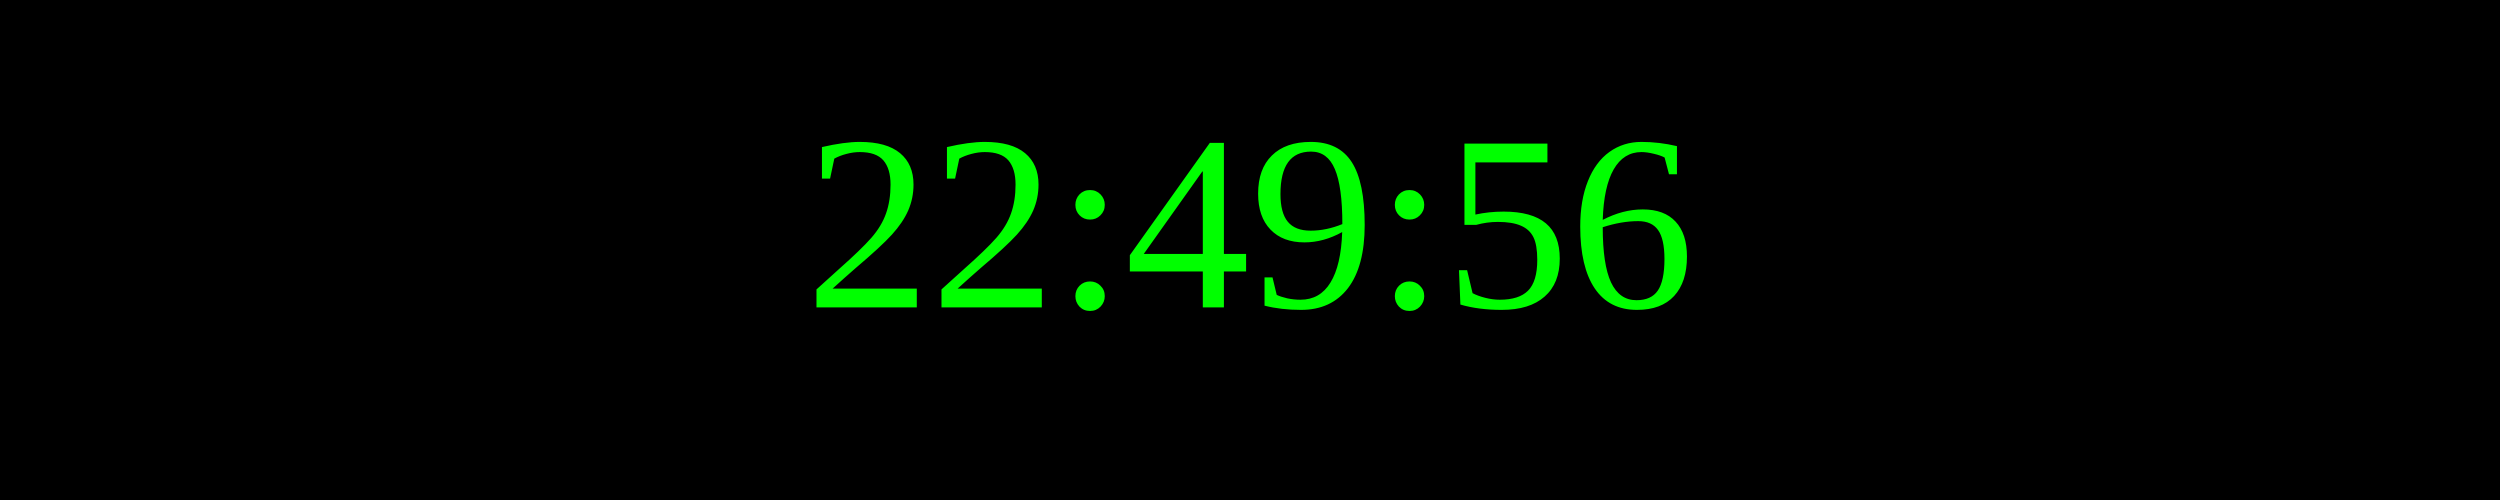
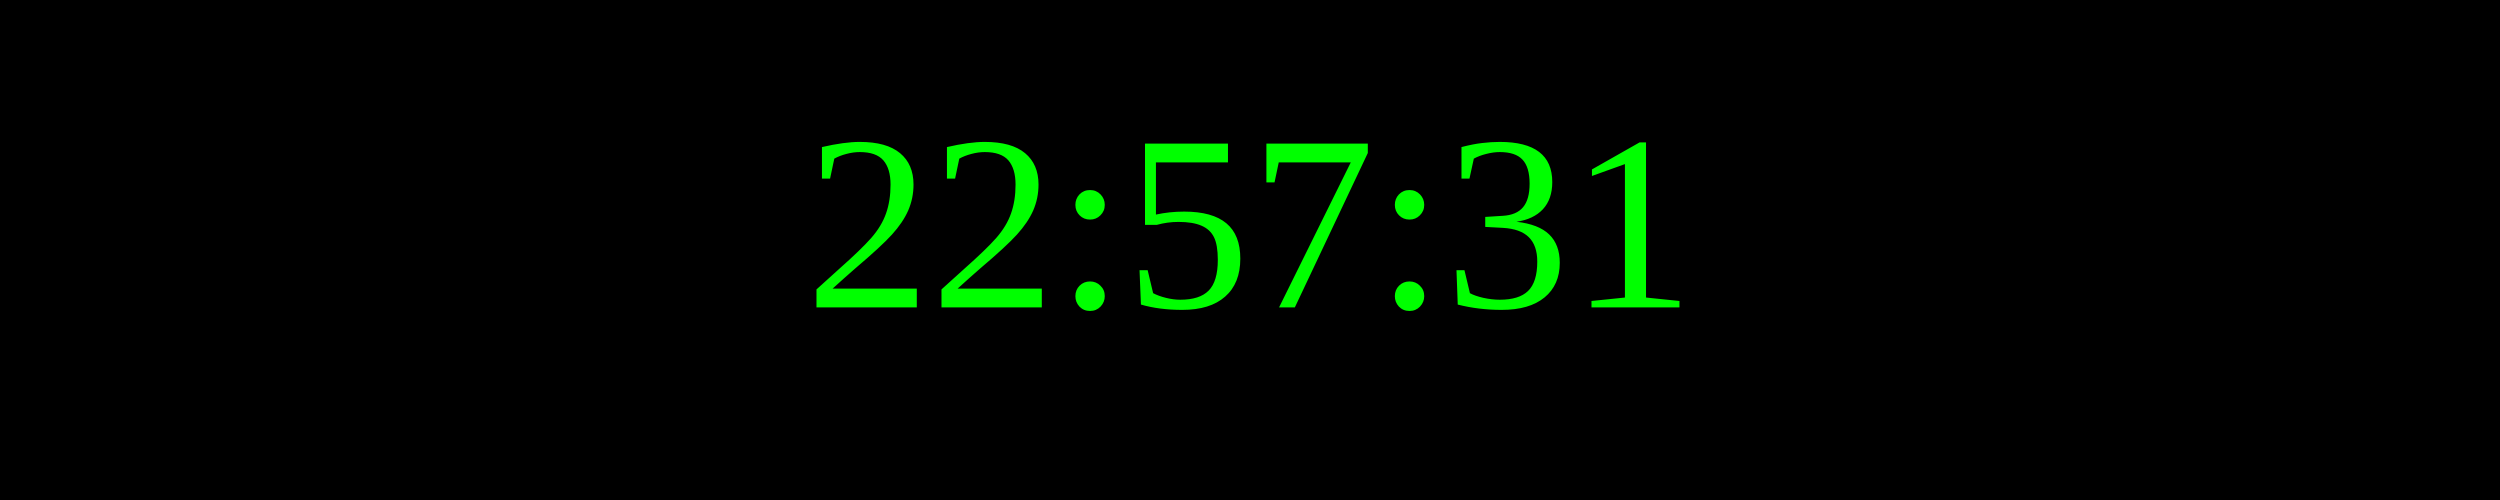
<svg xmlns="http://www.w3.org/2000/svg" width="250" height="50">
  <rect width="100%" height="100%" fill="black" />
  <text x="50%" y="50%" font-size="25" fill="lime" text-anchor="middle" dominant-baseline="middle">
- 22:49:56
+ 22:57:31
</text>
</svg>
